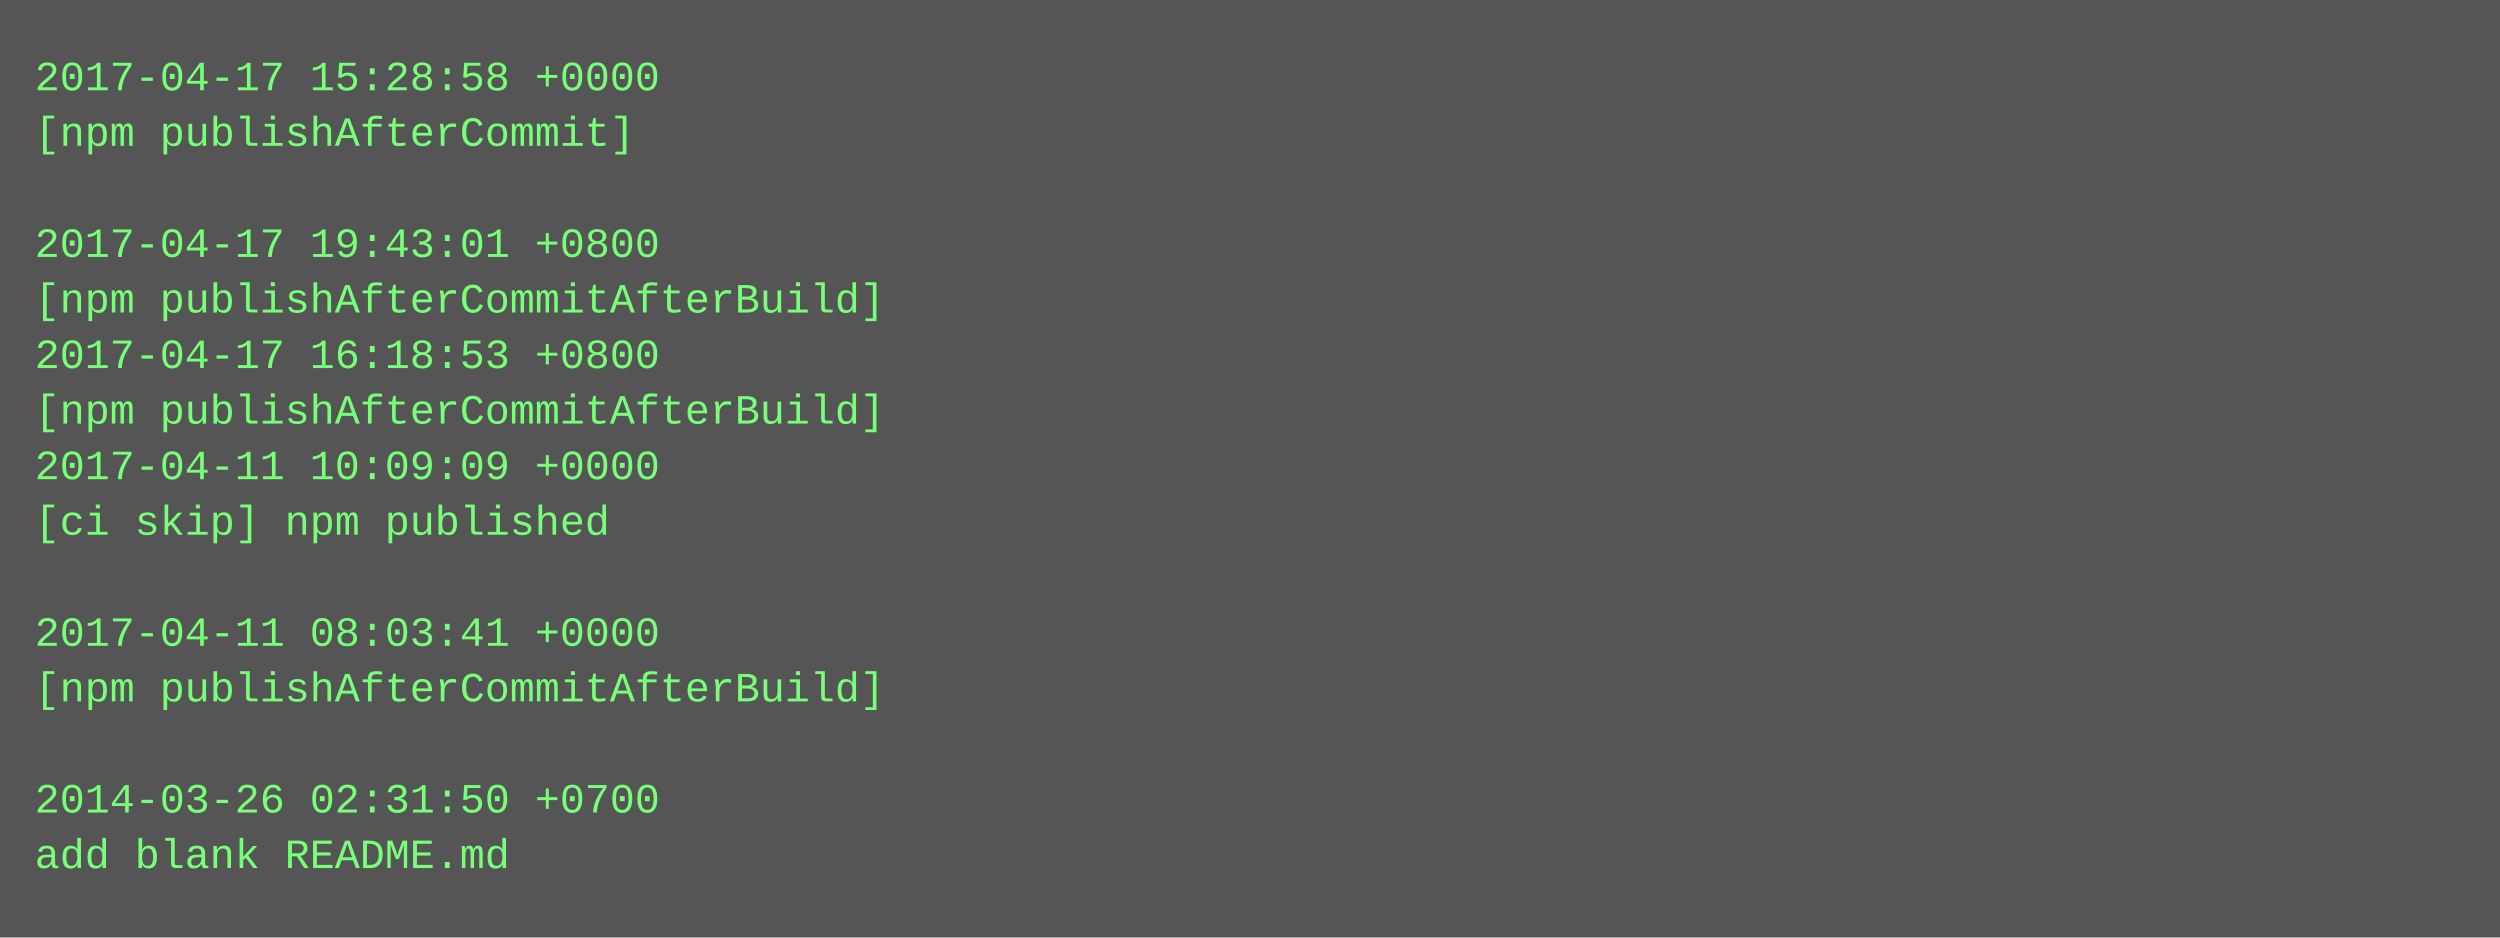
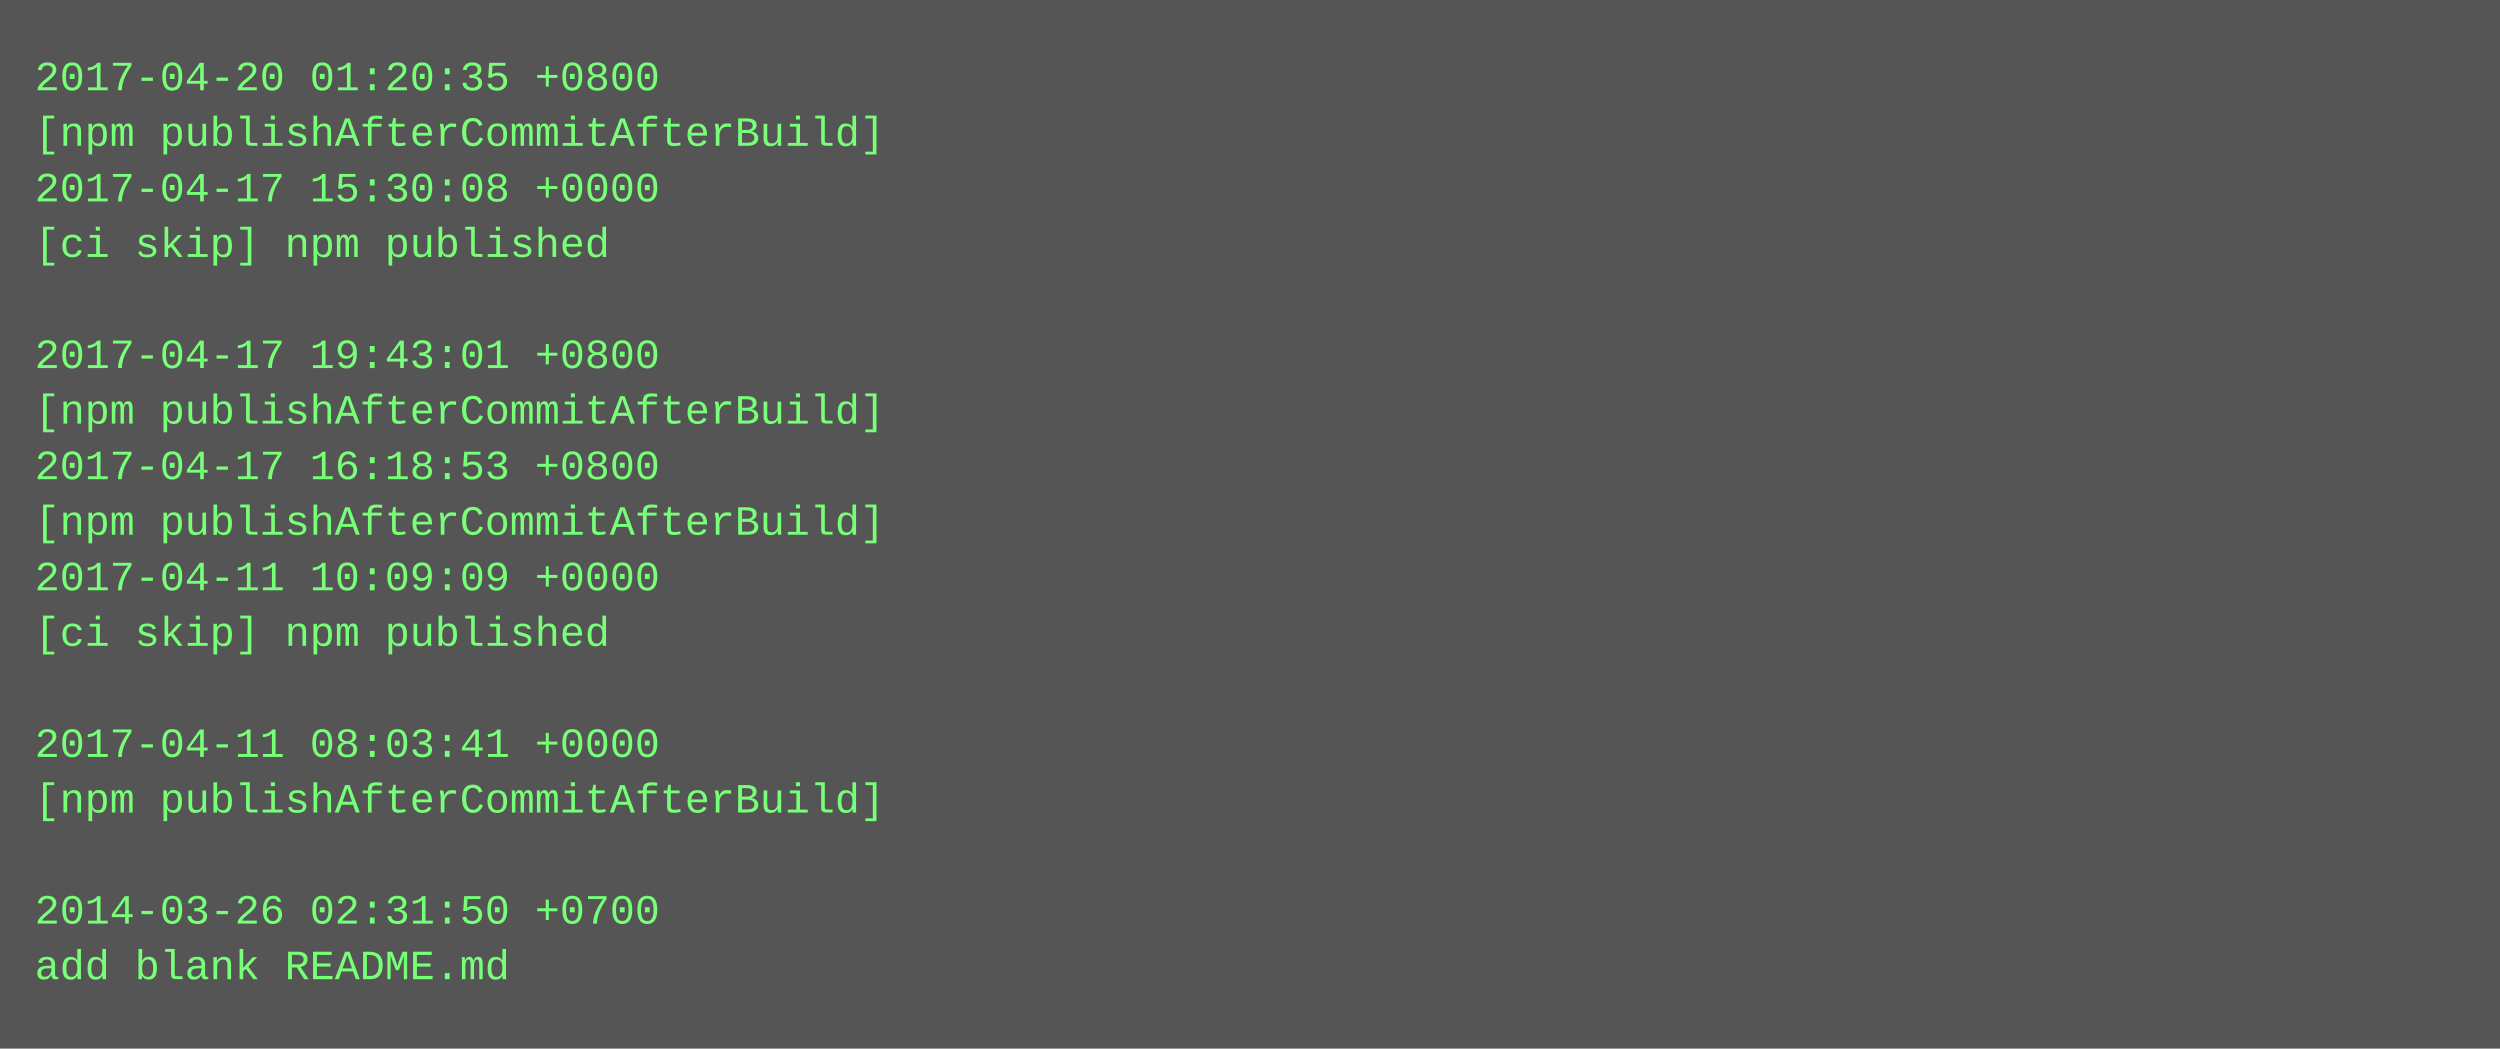
- <svg xmlns="http://www.w3.org/2000/svg" height="270" width="720">
-   <rect height="270" fill="#555" width="720" />
+ <svg xmlns="http://www.w3.org/2000/svg" height="302" width="720">
+   <rect height="302" fill="#555" width="720" />
  <text fill="#7f7" font-family="Courier New" font-size="12" xml:space="preserve">
-     <tspan x="10" y="26">2017-04-17 15:28:58 +0000</tspan>
-     <tspan x="10" y="42">[npm publishAfterCommit]</tspan>
-     <tspan x="10" y="58" />
-     <tspan x="10" y="74">2017-04-17 19:43:01 +0800</tspan>
-     <tspan x="10" y="90">[npm publishAfterCommitAfterBuild]</tspan>
-     <tspan x="10" y="106">2017-04-17 16:18:53 +0800</tspan>
+     <tspan x="10" y="26">2017-04-20 01:20:35 +0800</tspan>
+     <tspan x="10" y="42">[npm publishAfterCommitAfterBuild]</tspan>
+     <tspan x="10" y="58">2017-04-17 15:30:08 +0000</tspan>
+     <tspan x="10" y="74">[ci skip] npm published</tspan>
+     <tspan x="10" y="90" />
+     <tspan x="10" y="106">2017-04-17 19:43:01 +0800</tspan>
    <tspan x="10" y="122">[npm publishAfterCommitAfterBuild]</tspan>
-     <tspan x="10" y="138">2017-04-11 10:09:09 +0000</tspan>
-     <tspan x="10" y="154">[ci skip] npm published</tspan>
-     <tspan x="10" y="170" />
-     <tspan x="10" y="186">2017-04-11 08:03:41 +0000</tspan>
-     <tspan x="10" y="202">[npm publishAfterCommitAfterBuild]</tspan>
-     <tspan x="10" y="218" />
-     <tspan x="10" y="234">2014-03-26 02:31:50 +0700</tspan>
-     <tspan x="10" y="250">add blank README.md</tspan>
+     <tspan x="10" y="138">2017-04-17 16:18:53 +0800</tspan>
+     <tspan x="10" y="154">[npm publishAfterCommitAfterBuild]</tspan>
+     <tspan x="10" y="170">2017-04-11 10:09:09 +0000</tspan>
+     <tspan x="10" y="186">[ci skip] npm published</tspan>
+     <tspan x="10" y="202" />
+     <tspan x="10" y="218">2017-04-11 08:03:41 +0000</tspan>
+     <tspan x="10" y="234">[npm publishAfterCommitAfterBuild]</tspan>
+     <tspan x="10" y="250" />
+     <tspan x="10" y="266">2014-03-26 02:31:50 +0700</tspan>
+     <tspan x="10" y="282">add blank README.md</tspan>
  </text>
</svg>
